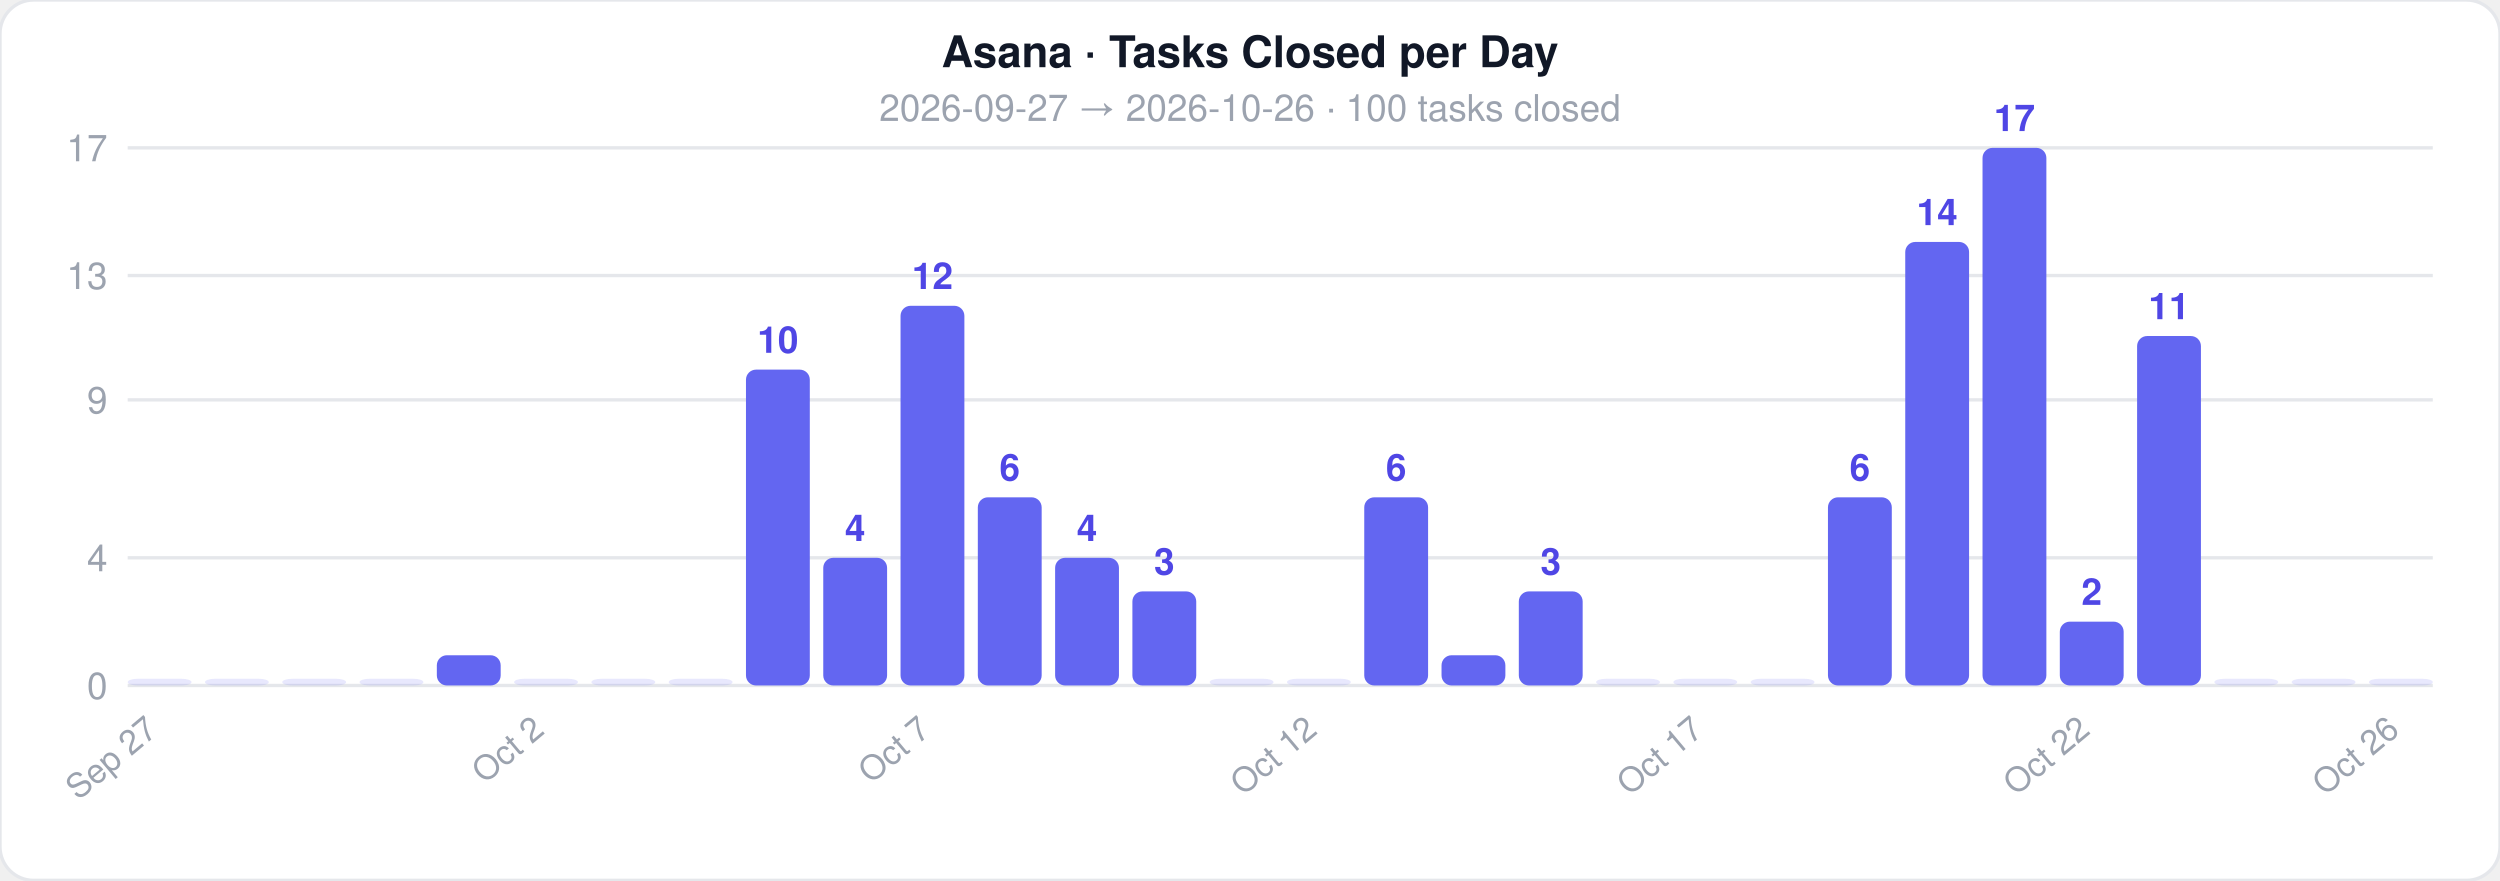
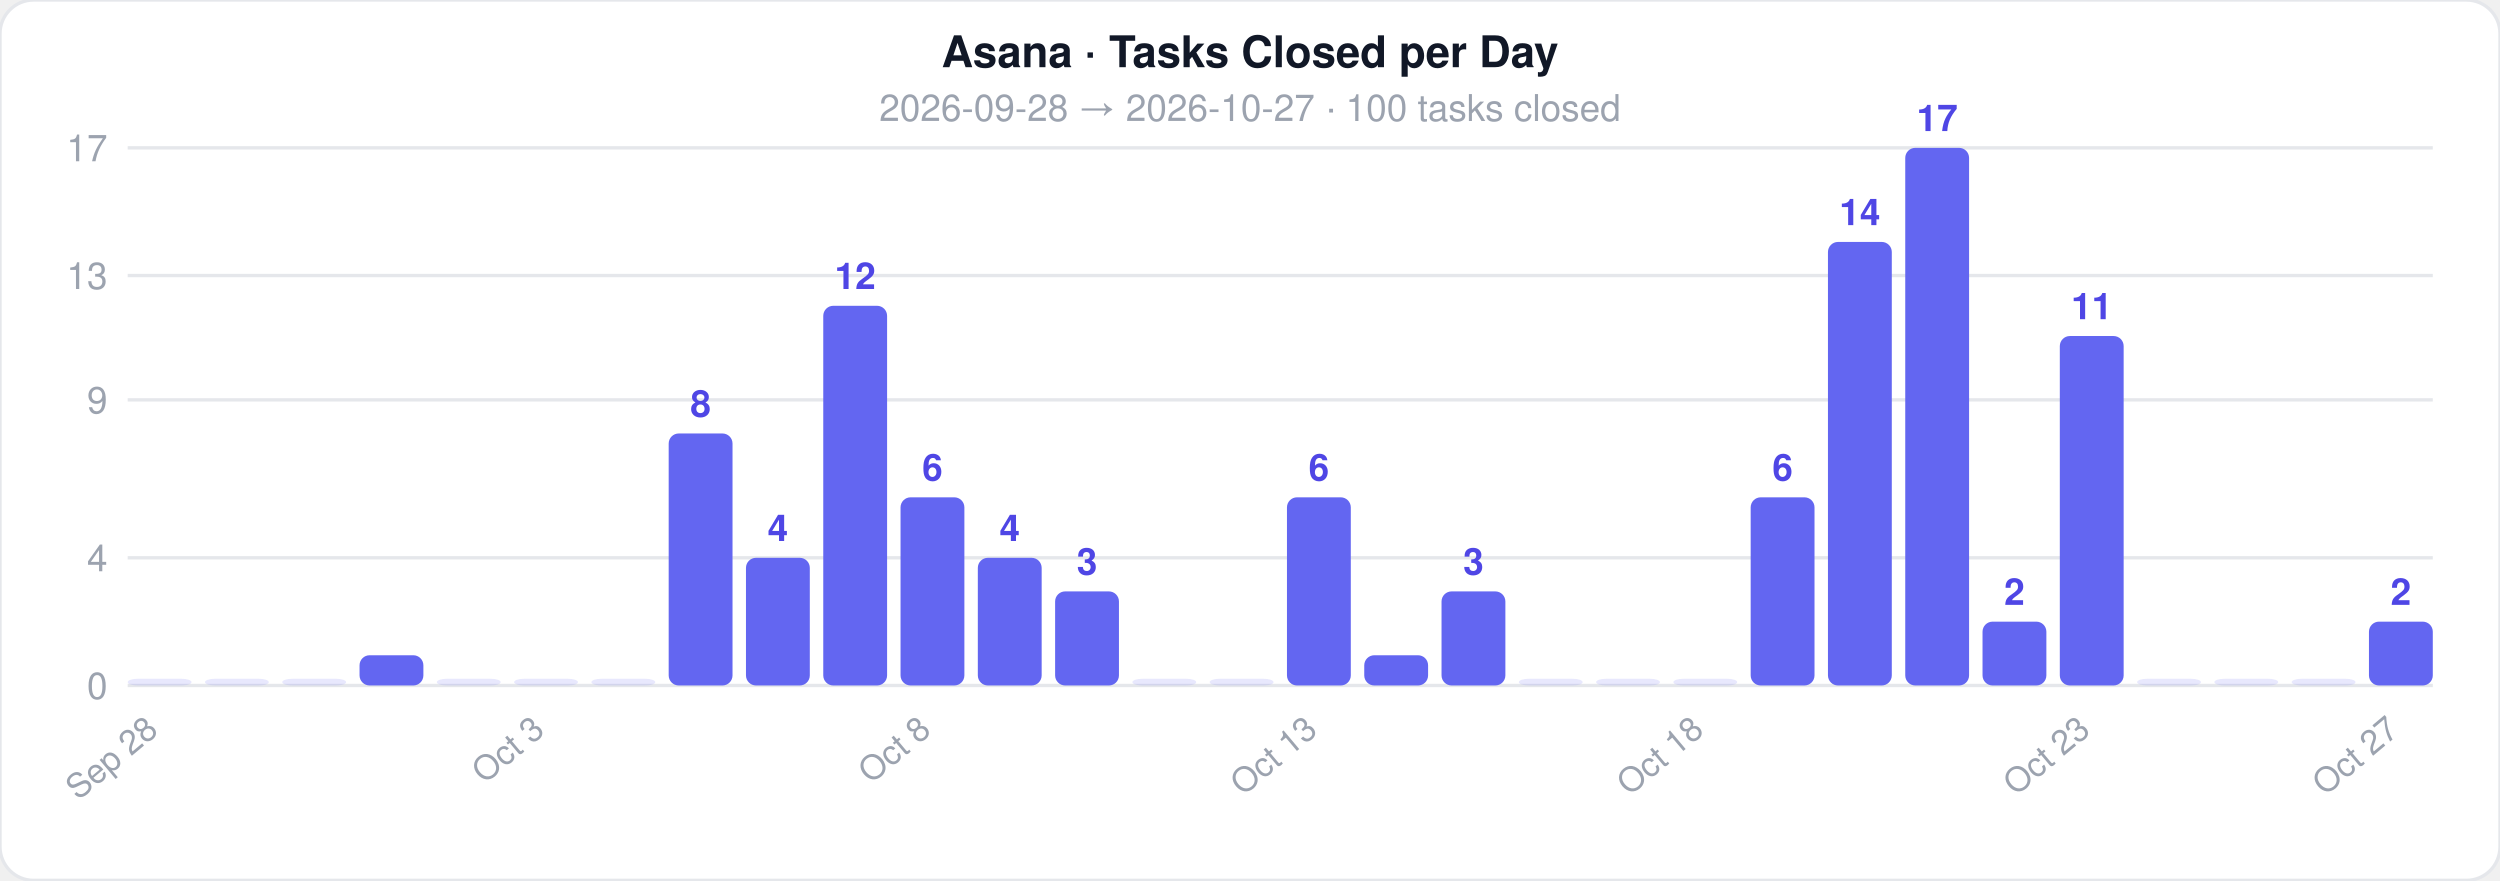
<svg xmlns="http://www.w3.org/2000/svg" width="744" height="262">
  <style>text { font-family: -apple-system, BlinkMacSystemFont, 'Segoe UI', Helvetica, Arial, sans-serif; }</style>
  <rect width="744" height="262" rx="10" fill="#ffffff" stroke="#e5e7eb" stroke-width="1" />
  <text x="372" y="20" text-anchor="middle" font-size="13" font-weight="700" fill="#111827">Asana · Tasks Closed per Day</text>
-   <text x="372" y="36" text-anchor="middle" font-size="11" fill="#9ca3af">2026-09-27  →  2026-10-26  ·  100 tasks closed</text>
+   <text x="372" y="36" text-anchor="middle" font-size="11" fill="#9ca3af">2026-09-28  →  2026-10-27  ·  100 tasks closed</text>
  <line x1="38" y1="204" x2="724" y2="204" stroke="#e5e7eb" stroke-width="1" />
  <text x="32" y="208" text-anchor="end" font-size="11" fill="#9ca3af">0</text>
  <line x1="38" y1="166" x2="724" y2="166" stroke="#e5e7eb" stroke-width="1" />
  <text x="32" y="170" text-anchor="end" font-size="11" fill="#9ca3af">4</text>
  <line x1="38" y1="119" x2="724" y2="119" stroke="#e5e7eb" stroke-width="1" />
  <text x="32" y="123" text-anchor="end" font-size="11" fill="#9ca3af">9</text>
  <line x1="38" y1="82" x2="724" y2="82" stroke="#e5e7eb" stroke-width="1" />
  <text x="32" y="86" text-anchor="end" font-size="11" fill="#9ca3af">13</text>
  <line x1="38" y1="44" x2="724" y2="44" stroke="#e5e7eb" stroke-width="1" />
  <text x="32" y="48" text-anchor="end" font-size="11" fill="#9ca3af">17</text>
  <rect x="38" y="202" width="19" height="2" rx="3" fill="#6366f1" opacity="0.15" />
-   <text x="47.5" y="218" text-anchor="end" font-size="10" fill="#9ca3af" transform="rotate(-40 47.5 218)">Sep 27</text>
+   <text x="47.5" y="218" text-anchor="end" font-size="10" fill="#9ca3af" transform="rotate(-40 47.5 218)">Sep 28</text>
  <rect x="61" y="202" width="19" height="2" rx="3" fill="#6366f1" opacity="0.15" />
  <rect x="84" y="202" width="19" height="2" rx="3" fill="#6366f1" opacity="0.15" />
-   <rect x="107" y="202" width="19" height="2" rx="3" fill="#6366f1" opacity="0.15" />
-   <rect x="130" y="195" width="19" height="9" rx="3" fill="#6366f1" opacity="1" />
+   <rect x="107" y="195" width="19" height="9" rx="3" fill="#6366f1" opacity="1" />
+   <rect x="130" y="202" width="19" height="2" rx="3" fill="#6366f1" opacity="0.15" />
  <rect x="153" y="202" width="19" height="2" rx="3" fill="#6366f1" opacity="0.15" />
-   <text x="162.5" y="218" text-anchor="end" font-size="10" fill="#9ca3af" transform="rotate(-40 162.5 218)">Oct 2</text>
+   <text x="162.5" y="218" text-anchor="end" font-size="10" fill="#9ca3af" transform="rotate(-40 162.5 218)">Oct 3</text>
  <rect x="176" y="202" width="19" height="2" rx="3" fill="#6366f1" opacity="0.15" />
-   <rect x="199" y="202" width="19" height="2" rx="3" fill="#6366f1" opacity="0.15" />
-   <rect x="222" y="110" width="19" height="94" rx="3" fill="#6366f1" opacity="1" />
-   <text x="231.5" y="105" text-anchor="middle" font-size="11" fill="#4f46e5" font-weight="600">10</text>
-   <rect x="245" y="166" width="19" height="38" rx="3" fill="#6366f1" opacity="1" />
-   <text x="254.5" y="161" text-anchor="middle" font-size="11" fill="#4f46e5" font-weight="600">4</text>
-   <rect x="268" y="91" width="19" height="113" rx="3" fill="#6366f1" opacity="1" />
-   <text x="277.5" y="86" text-anchor="middle" font-size="11" fill="#4f46e5" font-weight="600">12</text>
-   <text x="277.5" y="218" text-anchor="end" font-size="10" fill="#9ca3af" transform="rotate(-40 277.5 218)">Oct 7</text>
-   <rect x="291" y="148" width="19" height="56" rx="3" fill="#6366f1" opacity="1" />
-   <text x="300.5" y="143" text-anchor="middle" font-size="11" fill="#4f46e5" font-weight="600">6</text>
-   <rect x="314" y="166" width="19" height="38" rx="3" fill="#6366f1" opacity="1" />
-   <text x="323.5" y="161" text-anchor="middle" font-size="11" fill="#4f46e5" font-weight="600">4</text>
-   <rect x="337" y="176" width="19" height="28" rx="3" fill="#6366f1" opacity="1" />
-   <text x="346.5" y="171" text-anchor="middle" font-size="11" fill="#4f46e5" font-weight="600">3</text>
+   <rect x="199" y="129" width="19" height="75" rx="3" fill="#6366f1" opacity="1" />
+   <text x="208.5" y="124" text-anchor="middle" font-size="11" fill="#4f46e5" font-weight="600">8</text>
+   <rect x="222" y="166" width="19" height="38" rx="3" fill="#6366f1" opacity="1" />
+   <text x="231.5" y="161" text-anchor="middle" font-size="11" fill="#4f46e5" font-weight="600">4</text>
+   <rect x="245" y="91" width="19" height="113" rx="3" fill="#6366f1" opacity="1" />
+   <text x="254.5" y="86" text-anchor="middle" font-size="11" fill="#4f46e5" font-weight="600">12</text>
+   <rect x="268" y="148" width="19" height="56" rx="3" fill="#6366f1" opacity="1" />
+   <text x="277.5" y="143" text-anchor="middle" font-size="11" fill="#4f46e5" font-weight="600">6</text>
+   <text x="277.5" y="218" text-anchor="end" font-size="10" fill="#9ca3af" transform="rotate(-40 277.5 218)">Oct 8</text>
+   <rect x="291" y="166" width="19" height="38" rx="3" fill="#6366f1" opacity="1" />
+   <text x="300.5" y="161" text-anchor="middle" font-size="11" fill="#4f46e5" font-weight="600">4</text>
+   <rect x="314" y="176" width="19" height="28" rx="3" fill="#6366f1" opacity="1" />
+   <text x="323.5" y="171" text-anchor="middle" font-size="11" fill="#4f46e5" font-weight="600">3</text>
+   <rect x="337" y="202" width="19" height="2" rx="3" fill="#6366f1" opacity="0.15" />
  <rect x="360" y="202" width="19" height="2" rx="3" fill="#6366f1" opacity="0.15" />
-   <rect x="383" y="202" width="19" height="2" rx="3" fill="#6366f1" opacity="0.15" />
-   <text x="392.5" y="218" text-anchor="end" font-size="10" fill="#9ca3af" transform="rotate(-40 392.5 218)">Oct 12</text>
-   <rect x="406" y="148" width="19" height="56" rx="3" fill="#6366f1" opacity="1" />
-   <text x="415.5" y="143" text-anchor="middle" font-size="11" fill="#4f46e5" font-weight="600">6</text>
-   <rect x="429" y="195" width="19" height="9" rx="3" fill="#6366f1" opacity="1" />
-   <rect x="452" y="176" width="19" height="28" rx="3" fill="#6366f1" opacity="1" />
-   <text x="461.5" y="171" text-anchor="middle" font-size="11" fill="#4f46e5" font-weight="600">3</text>
+   <rect x="383" y="148" width="19" height="56" rx="3" fill="#6366f1" opacity="1" />
+   <text x="392.5" y="143" text-anchor="middle" font-size="11" fill="#4f46e5" font-weight="600">6</text>
+   <text x="392.5" y="218" text-anchor="end" font-size="10" fill="#9ca3af" transform="rotate(-40 392.5 218)">Oct 13</text>
+   <rect x="406" y="195" width="19" height="9" rx="3" fill="#6366f1" opacity="1" />
+   <rect x="429" y="176" width="19" height="28" rx="3" fill="#6366f1" opacity="1" />
+   <text x="438.5" y="171" text-anchor="middle" font-size="11" fill="#4f46e5" font-weight="600">3</text>
+   <rect x="452" y="202" width="19" height="2" rx="3" fill="#6366f1" opacity="0.15" />
  <rect x="475" y="202" width="19" height="2" rx="3" fill="#6366f1" opacity="0.15" />
  <rect x="498" y="202" width="19" height="2" rx="3" fill="#6366f1" opacity="0.15" />
-   <text x="507.5" y="218" text-anchor="end" font-size="10" fill="#9ca3af" transform="rotate(-40 507.5 218)">Oct 17</text>
-   <rect x="521" y="202" width="19" height="2" rx="3" fill="#6366f1" opacity="0.15" />
-   <rect x="544" y="148" width="19" height="56" rx="3" fill="#6366f1" opacity="1" />
-   <text x="553.5" y="143" text-anchor="middle" font-size="11" fill="#4f46e5" font-weight="600">6</text>
-   <rect x="567" y="72" width="19" height="132" rx="3" fill="#6366f1" opacity="1" />
-   <text x="576.5" y="67" text-anchor="middle" font-size="11" fill="#4f46e5" font-weight="600">14</text>
-   <rect x="590" y="44" width="19" height="160" rx="3" fill="#6366f1" opacity="1" />
-   <text x="599.5" y="39" text-anchor="middle" font-size="11" fill="#4f46e5" font-weight="600">17</text>
-   <rect x="613" y="185" width="19" height="19" rx="3" fill="#6366f1" opacity="1" />
-   <text x="622.5" y="180" text-anchor="middle" font-size="11" fill="#4f46e5" font-weight="600">2</text>
-   <text x="622.5" y="218" text-anchor="end" font-size="10" fill="#9ca3af" transform="rotate(-40 622.5 218)">Oct 22</text>
-   <rect x="636" y="100" width="19" height="104" rx="3" fill="#6366f1" opacity="1" />
-   <text x="645.5" y="95" text-anchor="middle" font-size="11" fill="#4f46e5" font-weight="600">11</text>
+   <text x="507.5" y="218" text-anchor="end" font-size="10" fill="#9ca3af" transform="rotate(-40 507.5 218)">Oct 18</text>
+   <rect x="521" y="148" width="19" height="56" rx="3" fill="#6366f1" opacity="1" />
+   <text x="530.5" y="143" text-anchor="middle" font-size="11" fill="#4f46e5" font-weight="600">6</text>
+   <rect x="544" y="72" width="19" height="132" rx="3" fill="#6366f1" opacity="1" />
+   <text x="553.5" y="67" text-anchor="middle" font-size="11" fill="#4f46e5" font-weight="600">14</text>
+   <rect x="567" y="44" width="19" height="160" rx="3" fill="#6366f1" opacity="1" />
+   <text x="576.5" y="39" text-anchor="middle" font-size="11" fill="#4f46e5" font-weight="600">17</text>
+   <rect x="590" y="185" width="19" height="19" rx="3" fill="#6366f1" opacity="1" />
+   <text x="599.5" y="180" text-anchor="middle" font-size="11" fill="#4f46e5" font-weight="600">2</text>
+   <rect x="613" y="100" width="19" height="104" rx="3" fill="#6366f1" opacity="1" />
+   <text x="622.5" y="95" text-anchor="middle" font-size="11" fill="#4f46e5" font-weight="600">11</text>
+   <text x="622.5" y="218" text-anchor="end" font-size="10" fill="#9ca3af" transform="rotate(-40 622.5 218)">Oct 23</text>
+   <rect x="636" y="202" width="19" height="2" rx="3" fill="#6366f1" opacity="0.15" />
  <rect x="659" y="202" width="19" height="2" rx="3" fill="#6366f1" opacity="0.15" />
  <rect x="682" y="202" width="19" height="2" rx="3" fill="#6366f1" opacity="0.15" />
-   <rect x="705" y="202" width="19" height="2" rx="3" fill="#6366f1" opacity="0.15" />
-   <text x="714.5" y="218" text-anchor="end" font-size="10" fill="#9ca3af" transform="rotate(-40 714.5 218)">Oct 26</text>
+   <rect x="705" y="185" width="19" height="19" rx="3" fill="#6366f1" opacity="1" />
+   <text x="714.5" y="180" text-anchor="middle" font-size="11" fill="#4f46e5" font-weight="600">2</text>
+   <text x="714.5" y="218" text-anchor="end" font-size="10" fill="#9ca3af" transform="rotate(-40 714.5 218)">Oct 27</text>
</svg>
